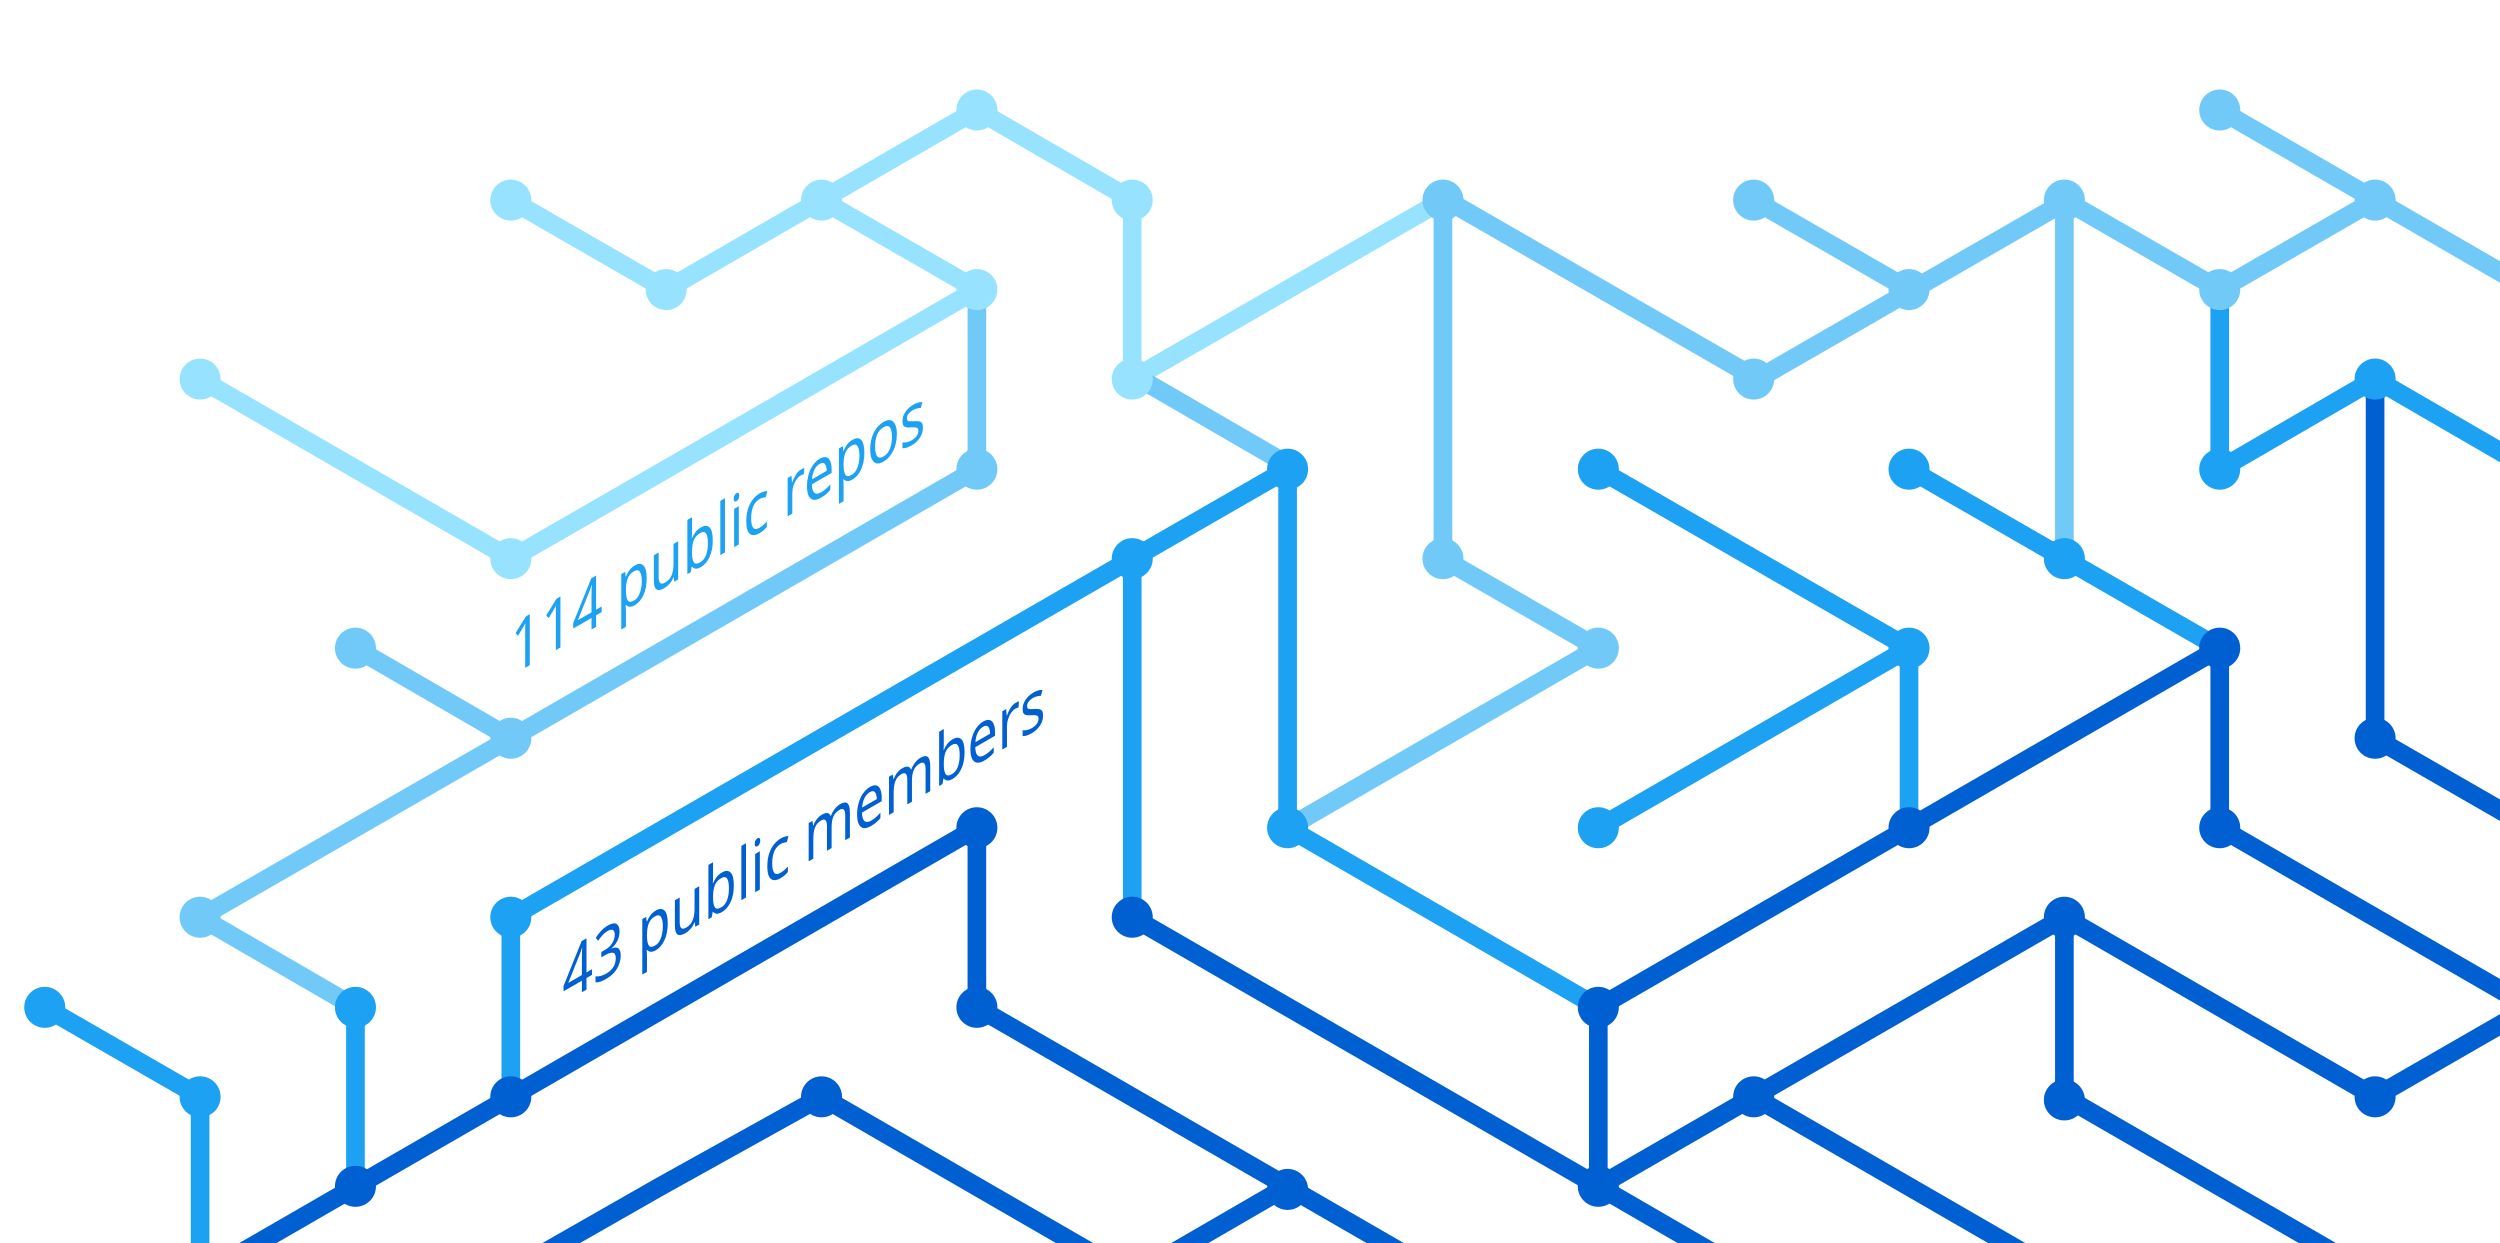
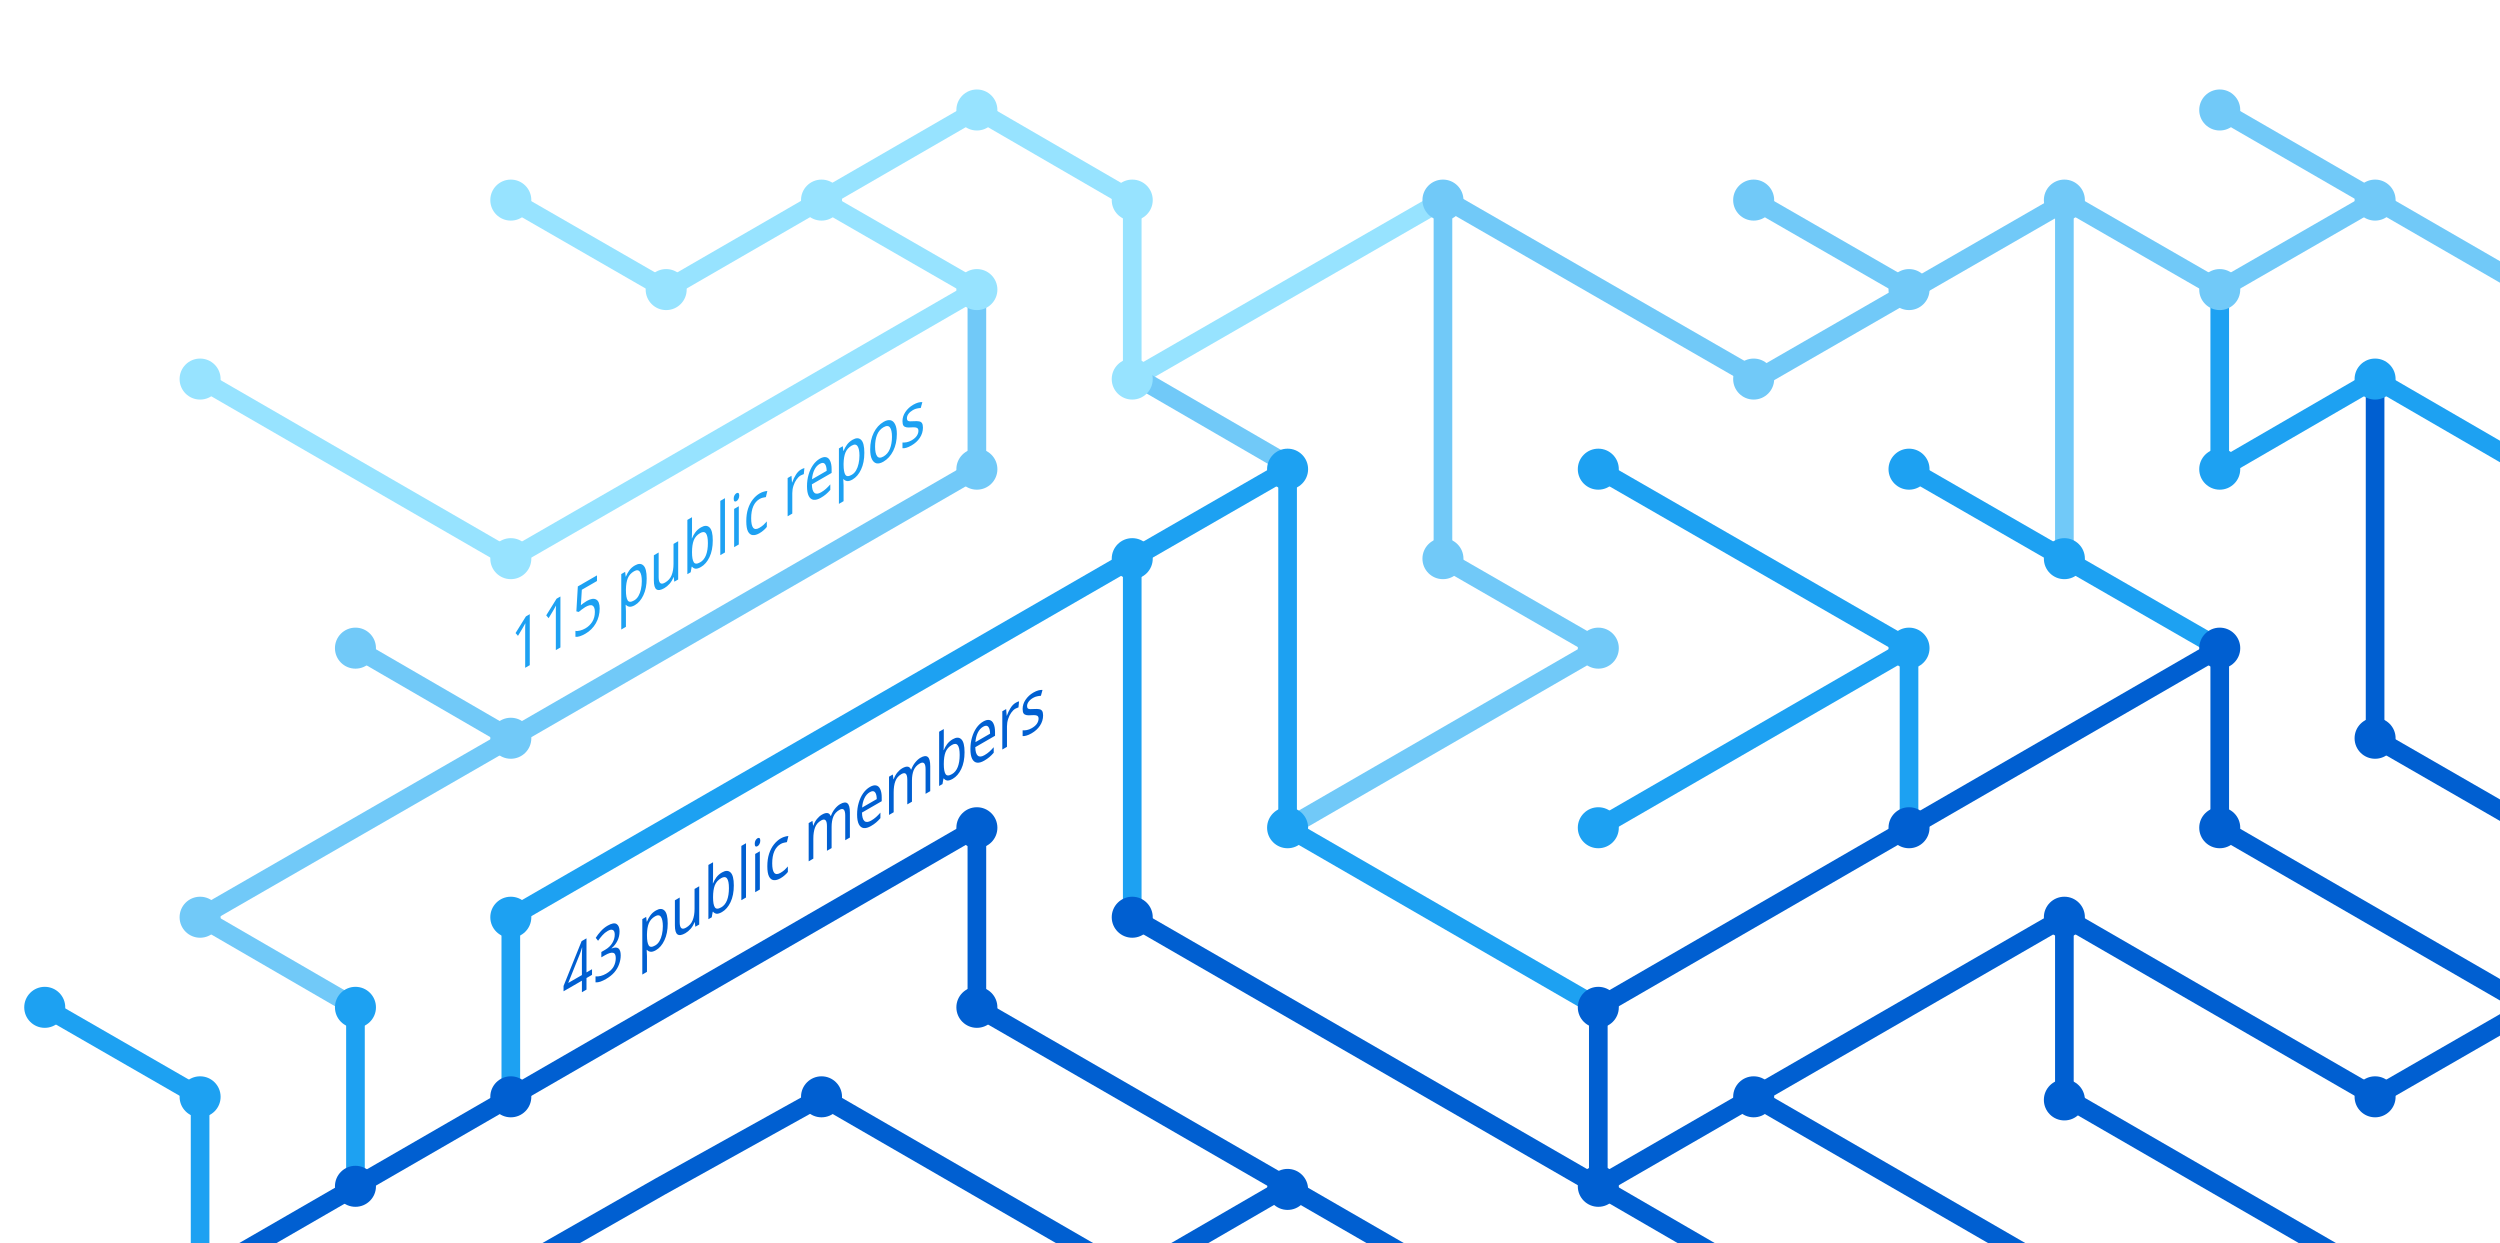
<svg xmlns="http://www.w3.org/2000/svg" version="1.1" x="0px" y="0px" viewBox="0 0 402.3 200" style="enable-background:new 0 0 402.3 200;" xml:space="preserve">
  <style type="text/css">
	.st0{display:none;}
	.st1{fill:none;stroke:#005FD1;stroke-width:3;stroke-miterlimit:10;}
	.st2{fill:none;stroke:#1DA1F2;stroke-width:3;stroke-miterlimit:10;}
	.st3{fill:none;stroke:#FBAD1B;stroke-width:3;stroke-miterlimit:10;}
	.st4{fill:none;stroke:#71C9F8;stroke-width:3;stroke-miterlimit:10;}
	.st5{fill:none;stroke:#199855;stroke-width:3;stroke-miterlimit:10;}
	.st6{fill:none;stroke:#000000;stroke-width:3;stroke-miterlimit:10;}
	.st7{fill:none;stroke:#97E3FF;stroke-width:3;stroke-miterlimit:10;}
	.st8{fill:none;stroke:#70C5DC;stroke-width:3;stroke-miterlimit:10;}
	.st9{fill:none;stroke:#DF235F;stroke-miterlimit:10;}
	.st10{fill:#1A5CA7;}
	.st11{fill:#1DA1F2;}
	.st12{fill:#97E3FF;}
	.st13{fill:#71C9F8;}
	.st14{fill:#005FD1;}
	.st15{font-family:'HelveticaNeue-Bold';}
	.st16{font-size:11.5px;}
</style>
  <g id="guides" class="st0">
</g>
  <g id="lines">
    <polyline class="st1" points="382.2,205.4 332.2,176.5 332.2,147.6  " />
    <polyline class="st1" points="357.2,104.3 357.2,133.2 407.2,162.1  " />
    <line class="st2" x1="307.2" y1="104.3" x2="257.2" y2="133.2" />
    <line class="st1" x1="332.2" y1="205.4" x2="282.2" y2="176.5" />
    <polyline class="st4" points="157.2,46.6 157.2,75.5 82.2,118.8 32.2,147.6 57.2,162.1  " />
    <polyline class="st2" points="82.2,176.5 82.2,147.6 182.2,89.9 182.2,147.6  " />
    <polyline class="st1" points="207.2,190.9 182.2,205.4 132.2,176.5 106.3,190.9 80.9,205.4  " />
    <polyline class="st1" points="32.2,205.4 157.2,133.2 157.2,162.1 232.2,205.4  " />
    <line class="st2" x1="307.2" y1="133.2" x2="307.2" y2="104.3" />
    <polyline class="st2" points="257.2,162.1 207.2,133.2 207.2,75.5 182.2,89.9  " />
    <polyline class="st7" points="32.2,61 82.2,89.9 107.2,75.5 157.2,46.6 132.2,32.2  " />
    <line class="st4" x1="57.2" y1="104.3" x2="82.2" y2="118.8" />
    <polyline class="st4" points="207.2,133.2 257.2,104.3 232.2,89.9 232.2,32.2  " />
    <polyline class="st1" points="407.2,162.1 382.2,176.5 332.2,147.6 257.2,190.9  " />
    <line class="st4" x1="282.2" y1="32.2" x2="307.2" y2="46.6" />
    <polyline class="st7" points="232.2,32.2 182.2,61 182.2,32.2 157.2,17.7 107.2,46.6 82.2,32.2  " />
    <line class="st1" x1="257.2" y1="162.1" x2="257.2" y2="190.9" />
    <line class="st1" x1="257.2" y1="190.9" x2="282.2" y2="205.4" />
    <line class="st2" x1="257.2" y1="75.5" x2="307.2" y2="104.3" />
    <line class="st4" x1="407.2" y1="46.6" x2="357.2" y2="17.7" />
    <polyline class="st2" points="307.2,75.5 332.2,89.9 357.2,104.3  " />
    <line class="st4" x1="332.2" y1="32.2" x2="332.2" y2="89.9" />
    <polyline class="st2" points="407.2,75.5 382.2,61 357.2,75.5 357.2,46.6  " />
    <polyline class="st1" points="382.2,61 382.2,118.8 407.2,133.2  " />
    <line class="st1" x1="257.2" y1="162.1" x2="357.2" y2="104.3" />
    <line class="st4" x1="183.5" y1="61" x2="208.5" y2="75.5" />
    <line class="st2" x1="57.2" y1="162.1" x2="57.2" y2="191.4" />
    <polyline class="st4" points="332.2,32.2 357.2,46.6 382.2,32.2  " />
    <polyline class="st4" points="332.8,32.2 282.8,61 232.8,32.2  " />
    <line class="st1" x1="182.2" y1="147.6" x2="257.2" y2="190.9" />
    <polyline class="st2" points="32.2,205.4 32.2,176.5 7.2,162.1  " />
  </g>
  <g id="circles">
    <circle class="st11" cx="32.2" cy="176.5" r="3.3" />
    <circle class="st12" cx="132.2" cy="32.2" r="3.3" />
    <circle class="st12" cx="107.2" cy="46.6" r="3.3" />
    <circle class="st12" cx="82.2" cy="32.2" r="3.3" />
    <circle class="st13" cx="232.2" cy="32.2" r="3.3" />
    <circle class="st12" cx="182.2" cy="61" r="3.3" />
    <circle class="st11" cx="182.2" cy="89.9" r="3.3" />
    <circle class="st12" cx="157.2" cy="46.6" r="3.3" />
    <circle class="st11" cx="207.2" cy="75.5" r="3.3" />
    <circle class="st13" cx="82.2" cy="118.8" r="3.3" />
    <circle class="st12" cx="32.2" cy="61" r="3.3" />
    <circle class="st13" cx="57.2" cy="104.3" r="3.3" />
    <circle class="st14" cx="82.2" cy="176.5" r="3.3" />
    <circle class="st14" cx="57.2" cy="190.9" r="3.3" />
    <circle class="st14" cx="207.2" cy="191.4" r="3.3" />
    <circle class="st11" cx="257.2" cy="133.2" r="3.3" />
    <circle class="st11" cx="257.2" cy="75.5" r="3.3" />
    <circle class="st13" cx="282.2" cy="32.2" r="3.3" />
    <circle class="st11" cx="307.2" cy="104.3" r="3.3" />
    <circle class="st13" cx="307.2" cy="46.6" r="3.3" />
    <circle class="st14" cx="257.2" cy="190.9" r="3.3" />
    <circle class="st11" cx="207.2" cy="133.2" r="3.3" />
    <circle class="st14" cx="257.2" cy="162.1" r="3.3" />
    <circle class="st14" cx="282.2" cy="176.5" r="3.3" />
    <circle class="st14" cx="307.2" cy="133.2" r="3.3" />
    <circle class="st13" cx="32.2" cy="147.6" r="3.3" />
    <circle class="st11" cx="82.2" cy="147.6" r="3.3" />
    <circle class="st14" cx="132.2" cy="176.5" r="3.3" />
    <circle class="st13" cx="232.2" cy="89.9" r="3.3" />
    <circle class="st13" cx="157.2" cy="75.5" r="3.3" />
    <circle class="st14" cx="182.2" cy="147.6" r="3.3" />
    <circle class="st14" cx="157.2" cy="133.2" r="3.3" />
    <circle class="st14" cx="157.2" cy="162.1" r="3.3" />
    <circle class="st13" cx="257.2" cy="104.3" r="3.3" />
    <circle class="st13" cx="282.2" cy="61" r="3.3" />
    <circle class="st12" cx="182.2" cy="32.2" r="3.3" />
    <circle class="st12" cx="157.2" cy="17.7" r="3.3" />
    <circle class="st12" cx="82.2" cy="89.9" r="3.3" />
    <circle class="st11" cx="57.2" cy="162.1" r="3.3" />
    <circle class="st14" cx="332.2" cy="147.6" r="3.3" />
    <circle class="st14" cx="332.2" cy="177" r="3.3" />
    <circle class="st14" cx="357.2" cy="104.3" r="3.3" />
    <circle class="st11" cx="307.2" cy="75.5" r="3.3" />
    <circle class="st14" cx="357.2" cy="133.2" r="3.3" />
    <circle class="st11" cx="332.2" cy="89.9" r="3.3" />
    <circle class="st13" cx="332.2" cy="32.2" r="3.3" />
    <circle class="st13" cx="357.2" cy="17.7" r="3.3" />
    <circle class="st13" cx="357.2" cy="46.6" r="3.3" />
    <circle class="st13" cx="382.2" cy="32.2" r="3.3" />
    <circle class="st11" cx="357.2" cy="75.5" r="3.3" />
    <circle class="st11" cx="382.2" cy="61" r="3.3" />
    <circle class="st14" cx="382.2" cy="118.8" r="3.3" />
    <circle class="st14" cx="382.2" cy="176.5" r="3.3" />
    <circle class="st11" cx="7.2" cy="162.1" r="3.3" />
  </g>
  <g id="text">
    <text transform="matrix(0.75 -0.433 0 1 90.5106 161.479)" class="st14 st15 st16">43 public members</text>
-     <text transform="matrix(0.75 -0.433 0 1 82.1912 108.8037)" class="st11 st15 st16">114 public repos</text>
+     <text transform="matrix(0.75 -0.433 0 1 82.1912 108.8037)" class="st11 st15 st16">115 public repos</text>
  </g>
</svg>
